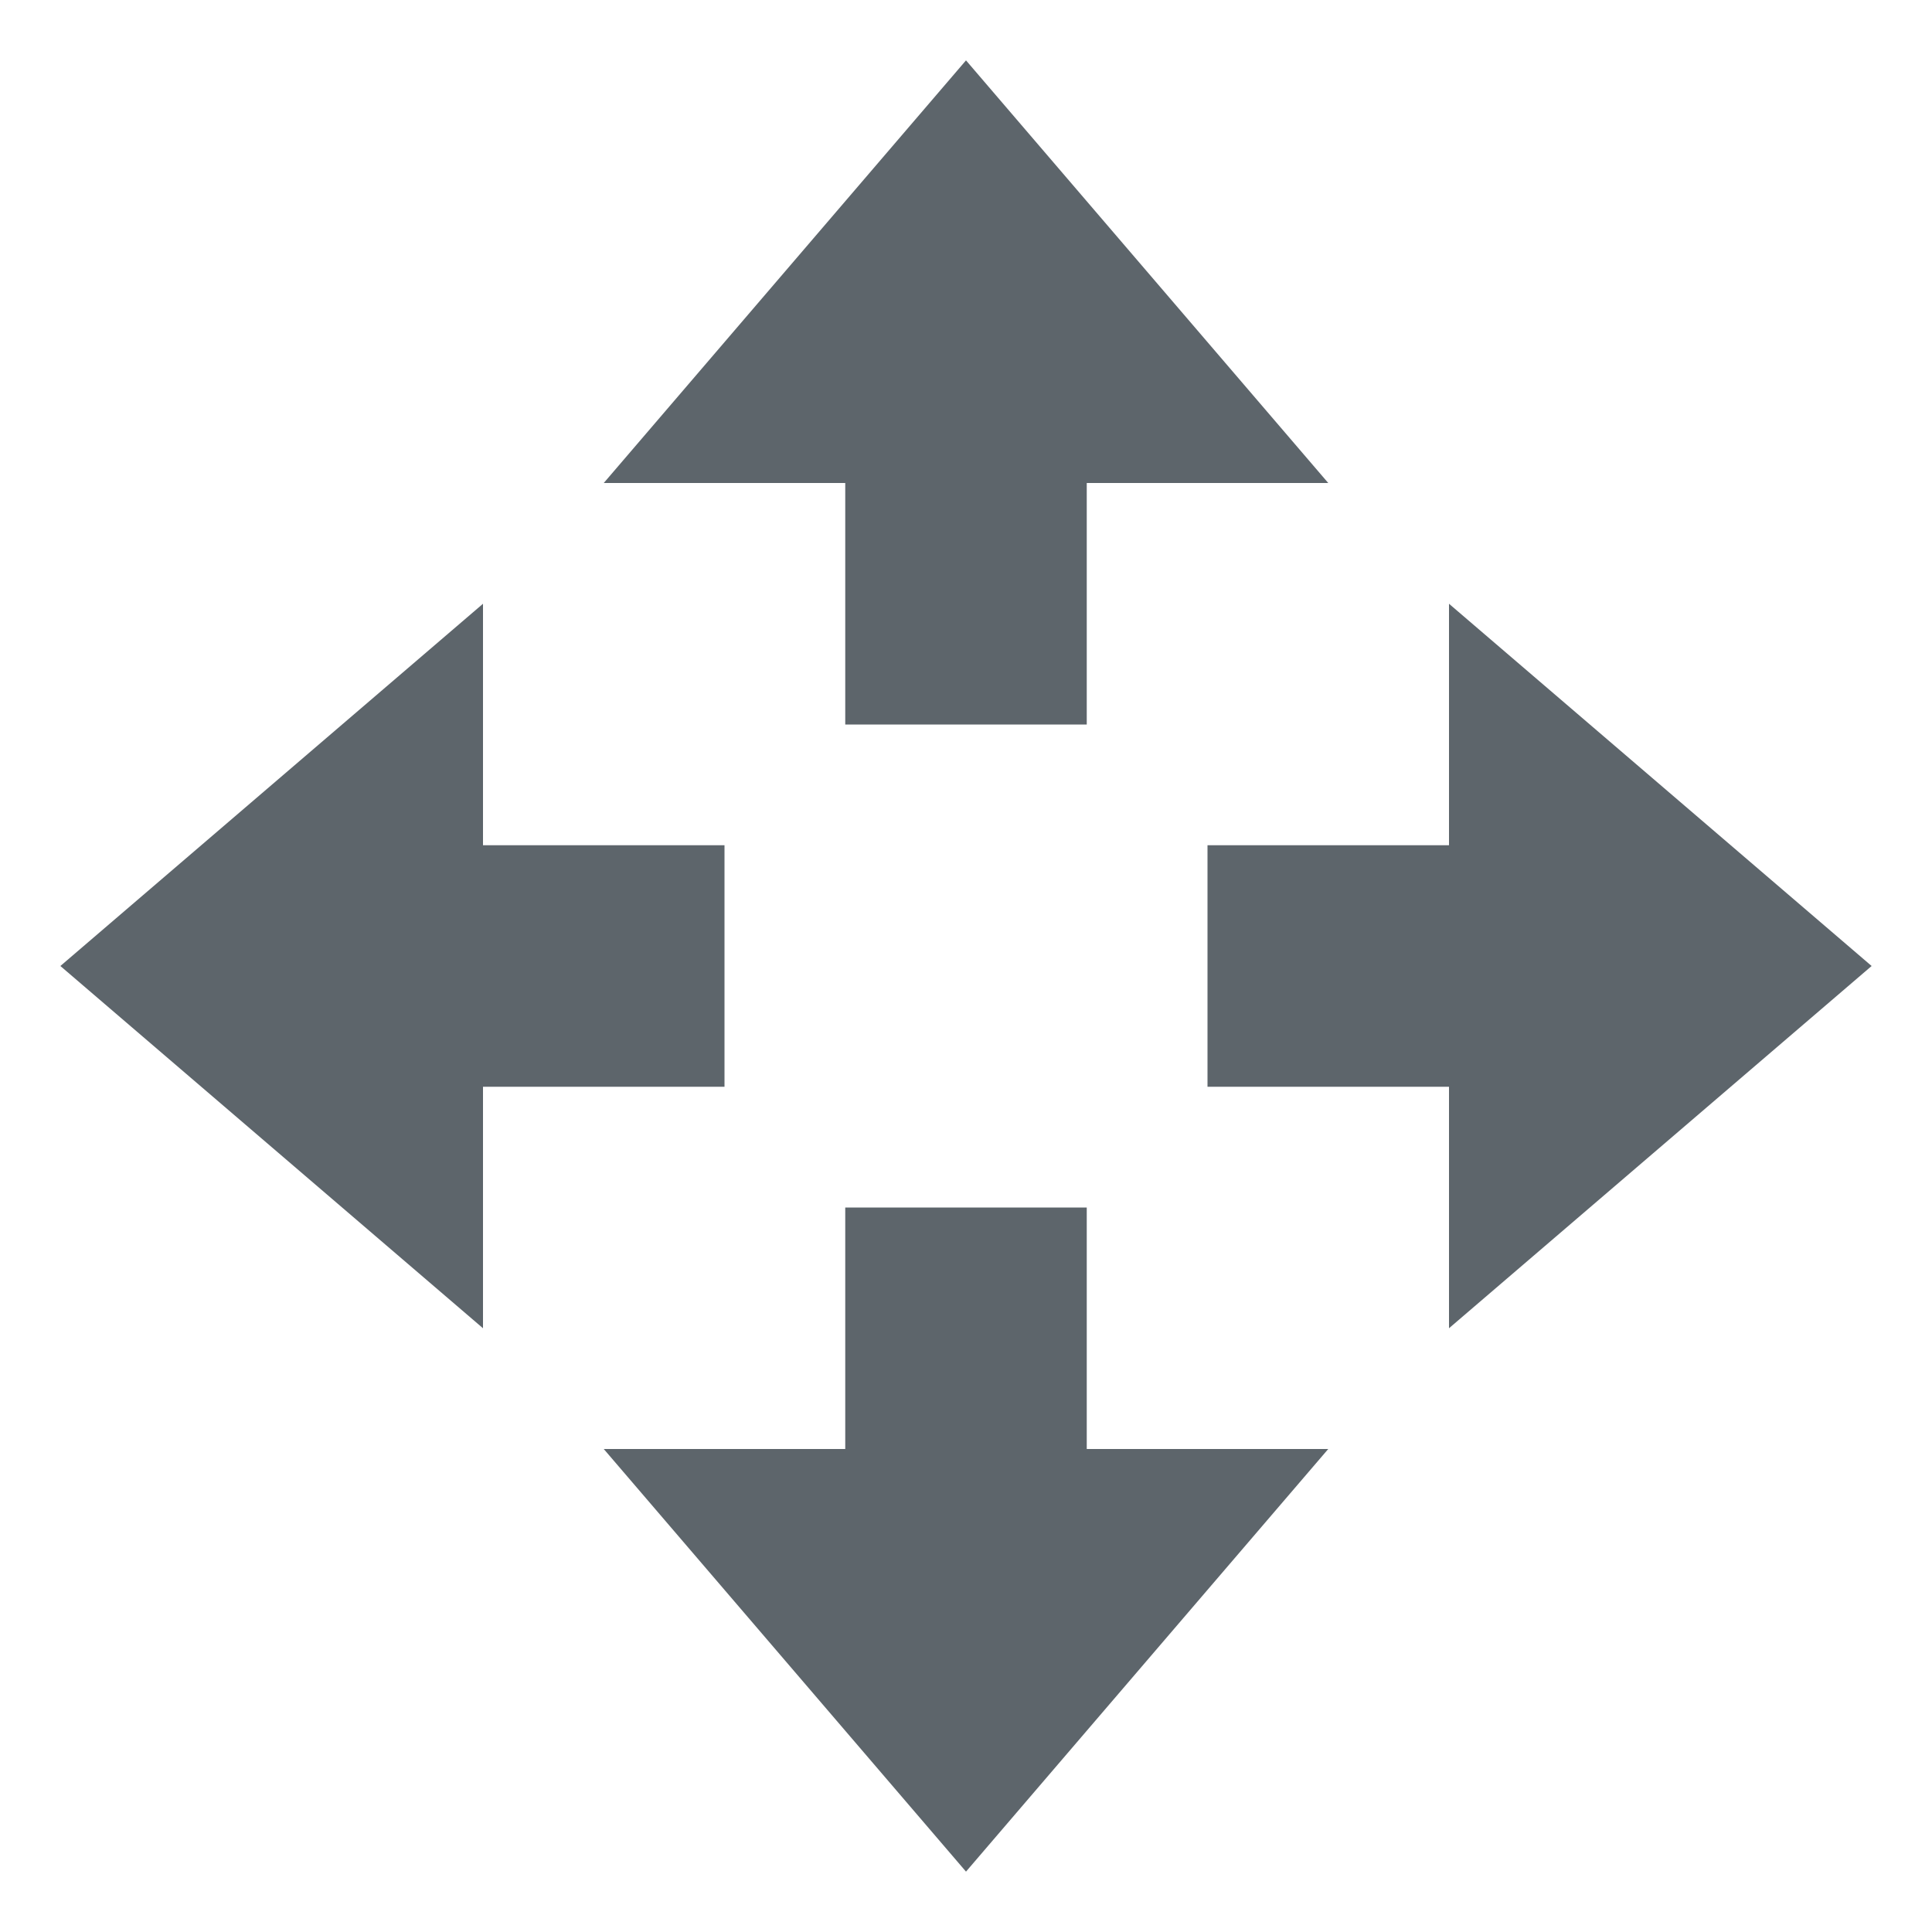
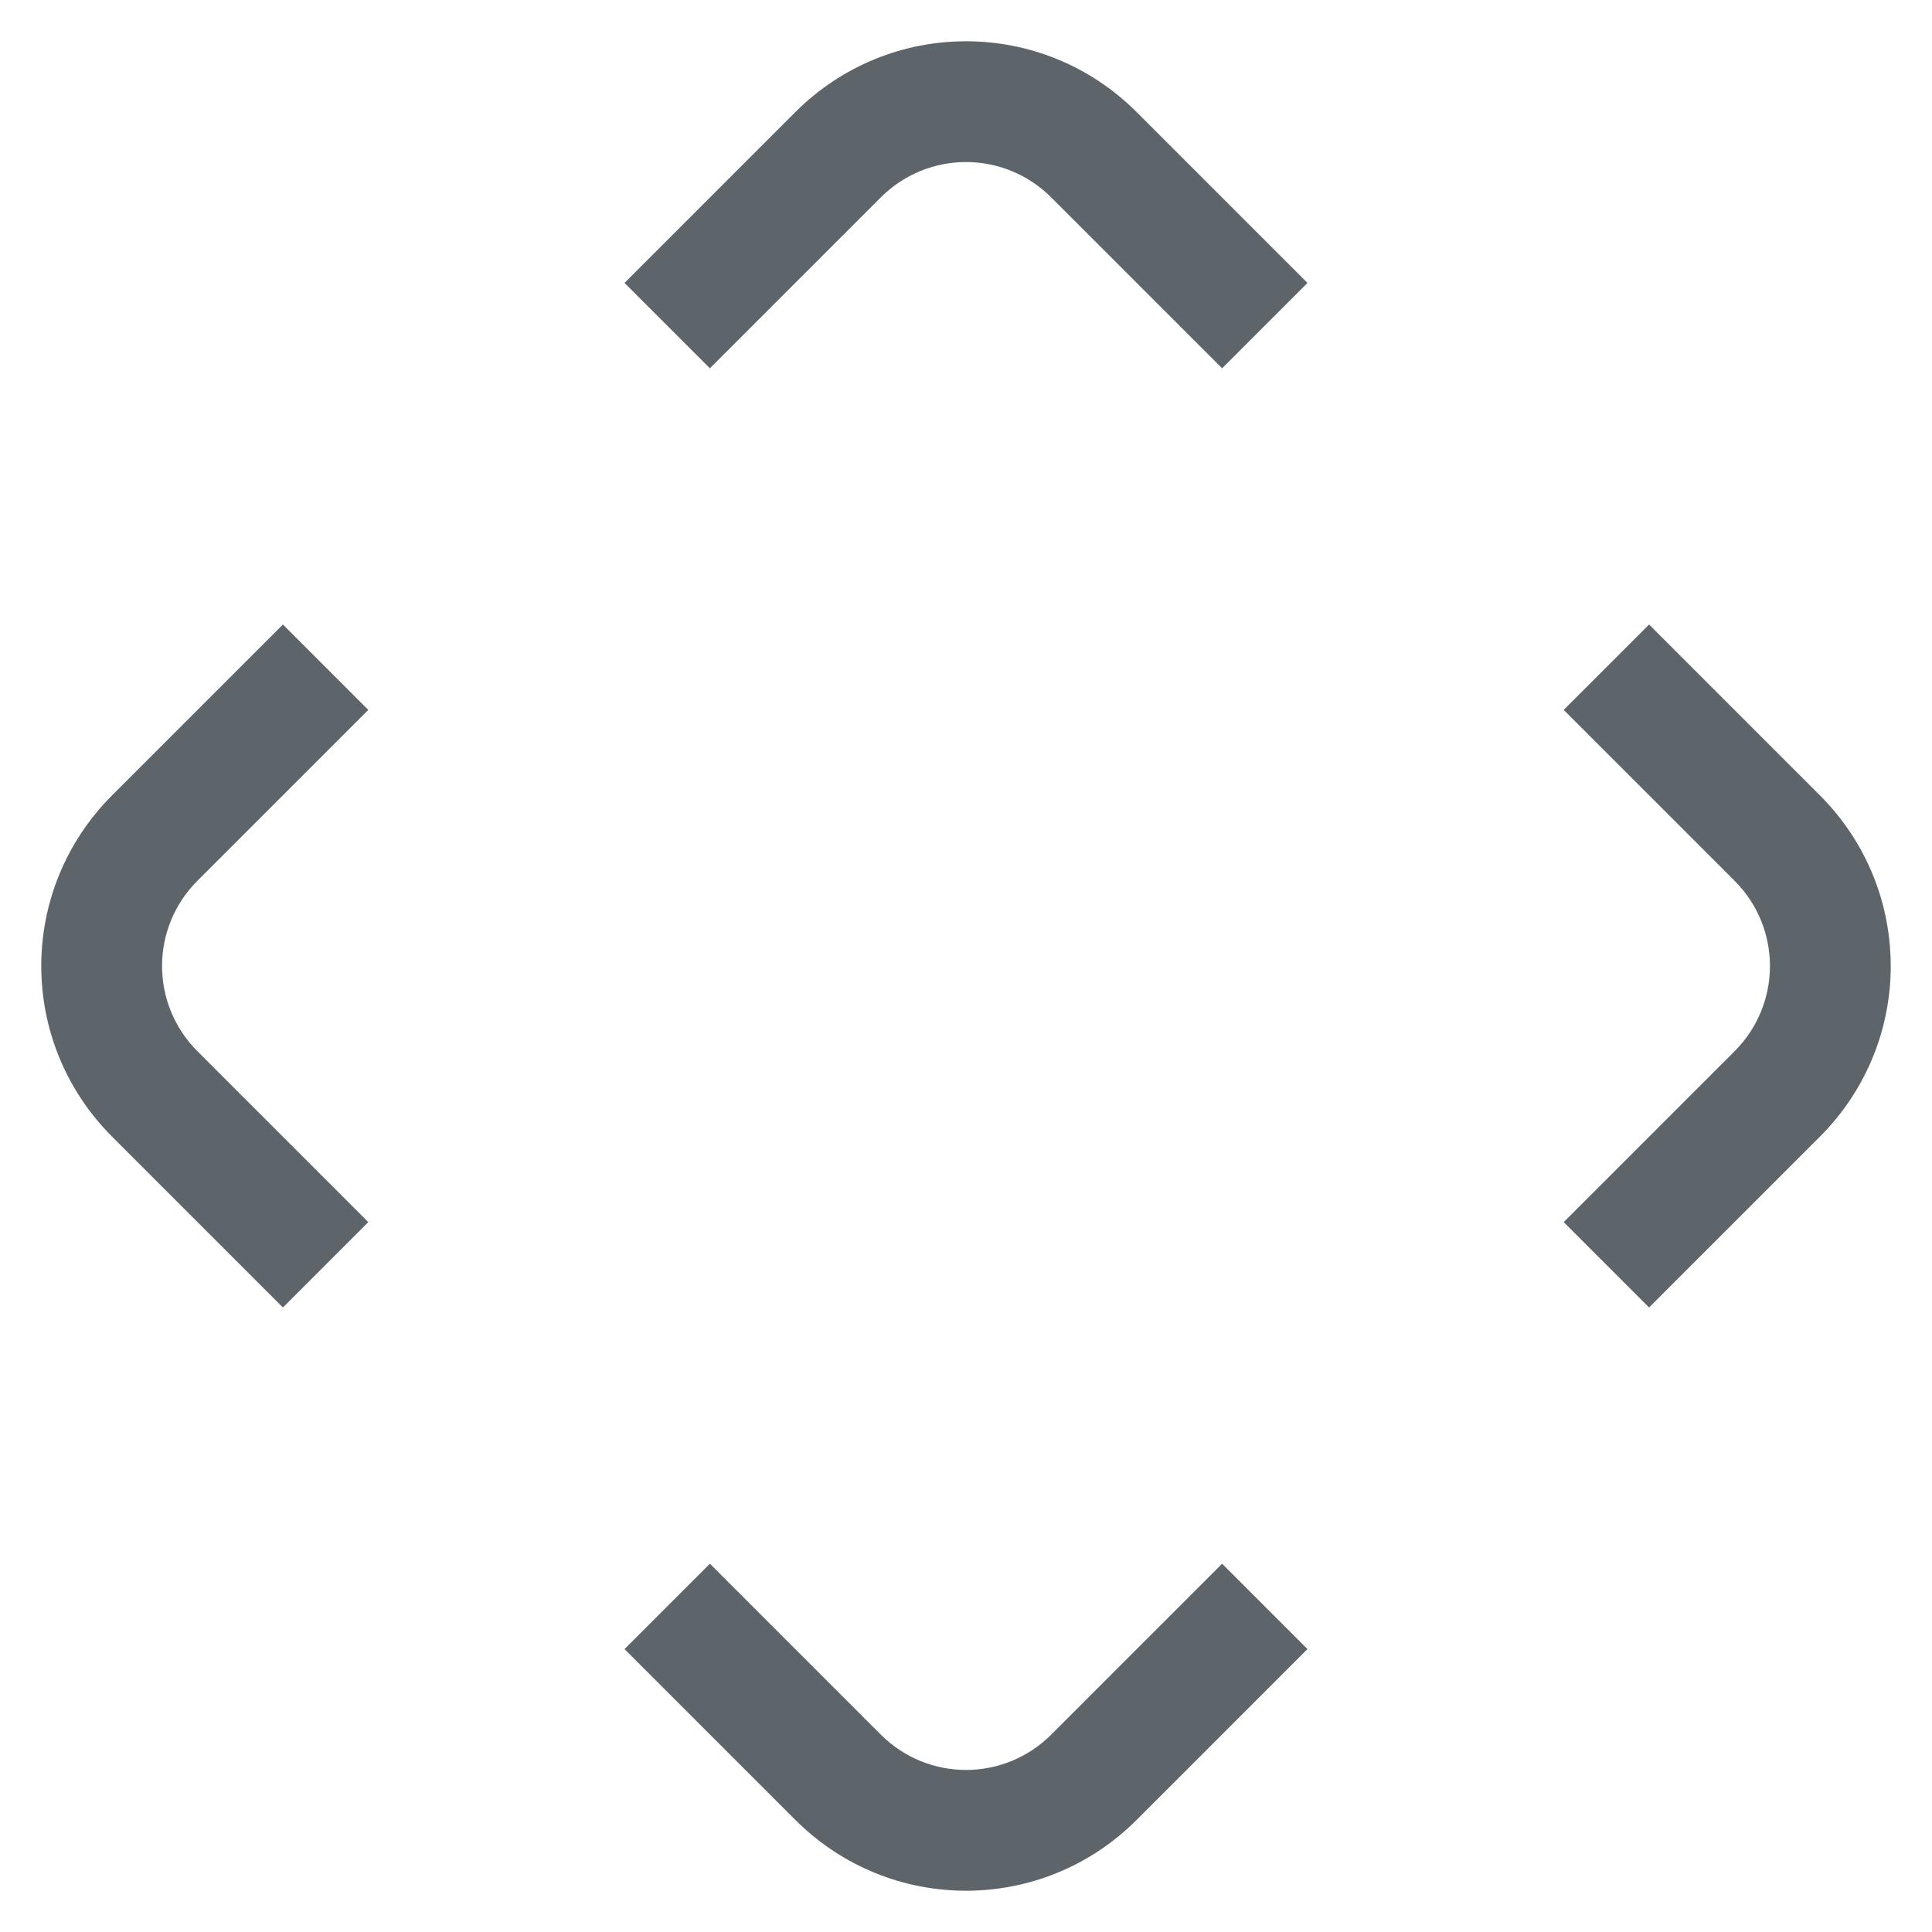
- <svg xmlns="http://www.w3.org/2000/svg" width="16" height="16">
-   <path d="M8 15.5L5 12h2v-2h2v2h2zM8 .5L5 4h2v2h2V4h2zM15.5 8L12 5v2h-2v2h2v2zM.5 8L4 5v2h2v2H4v2z" fill="#5d656b" />
+ <svg xmlns="http://www.w3.org/2000/svg" width="16" height="16" version="1.1">
+   <path d="m9.414 0.929c-0.783-0.783-2.045-0.783-2.828 0l-1.414 1.414 0.707 0.707 1.414-1.414c0.392-0.392 1.022-0.392 1.414 0l1.414 1.414 0.707-0.707zm4.243 4.243-0.707 0.707 1.414 1.414c0.392 0.392 0.392 1.022 0 1.414l-1.414 1.414 0.707 0.707 1.414-1.414c0.783-0.783 0.783-2.045 0-2.828zm-11.314 0-1.414 1.414c-0.783 0.783-0.783 2.045 0 2.828l1.414 1.414 0.707-0.707-1.414-1.414c-0.392-0.392-0.392-1.022 0-1.414l1.414-1.414zm7.778 7.778-1.414 1.414c-0.392 0.392-1.022 0.392-1.414 0l-1.414-1.414-0.707 0.707 1.414 1.414c0.783 0.783 2.045 0.783 2.828 0l1.414-1.414z" fill="#5d656b" />
</svg>
